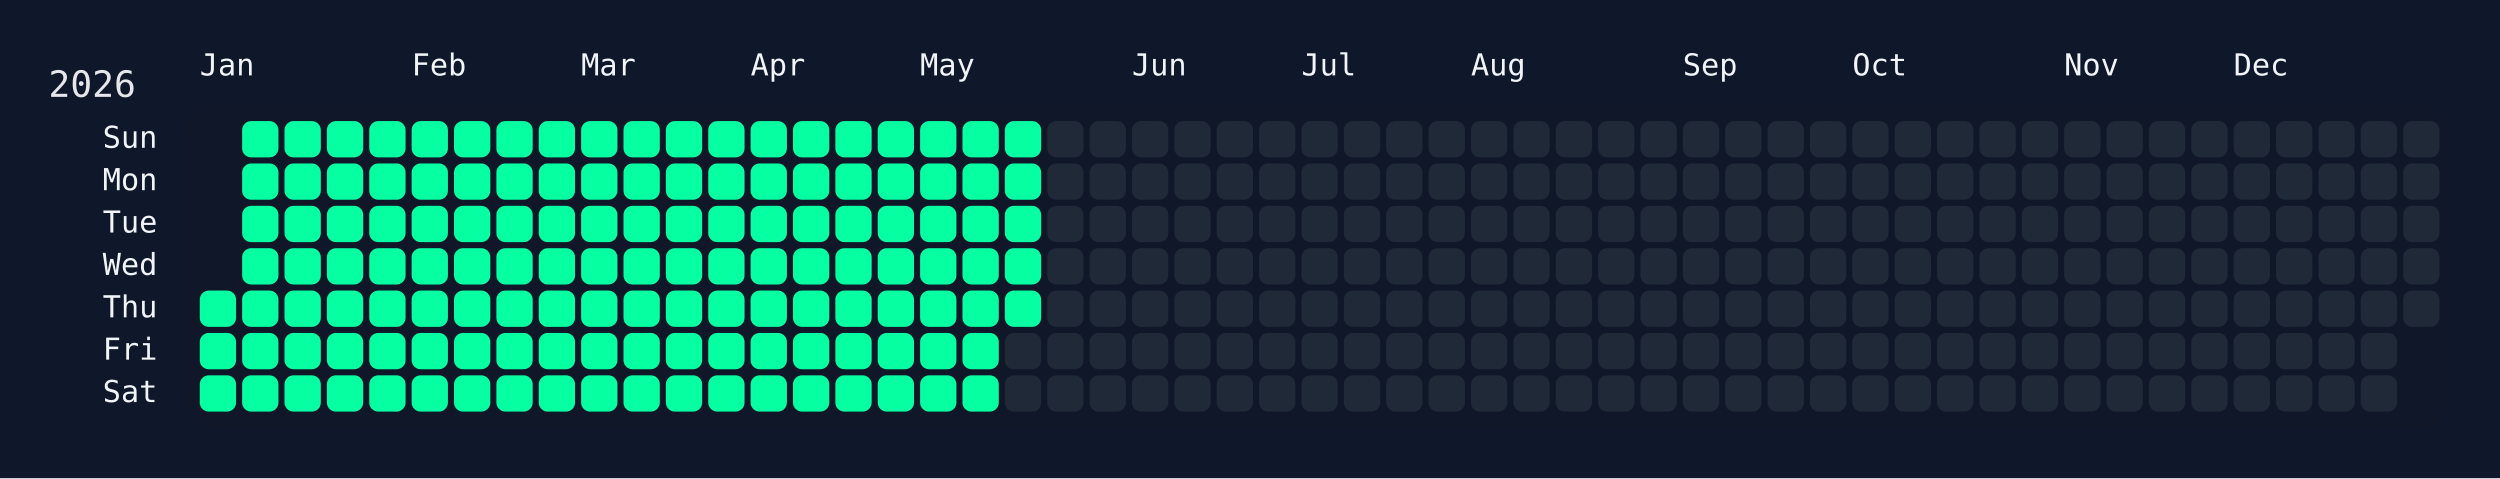
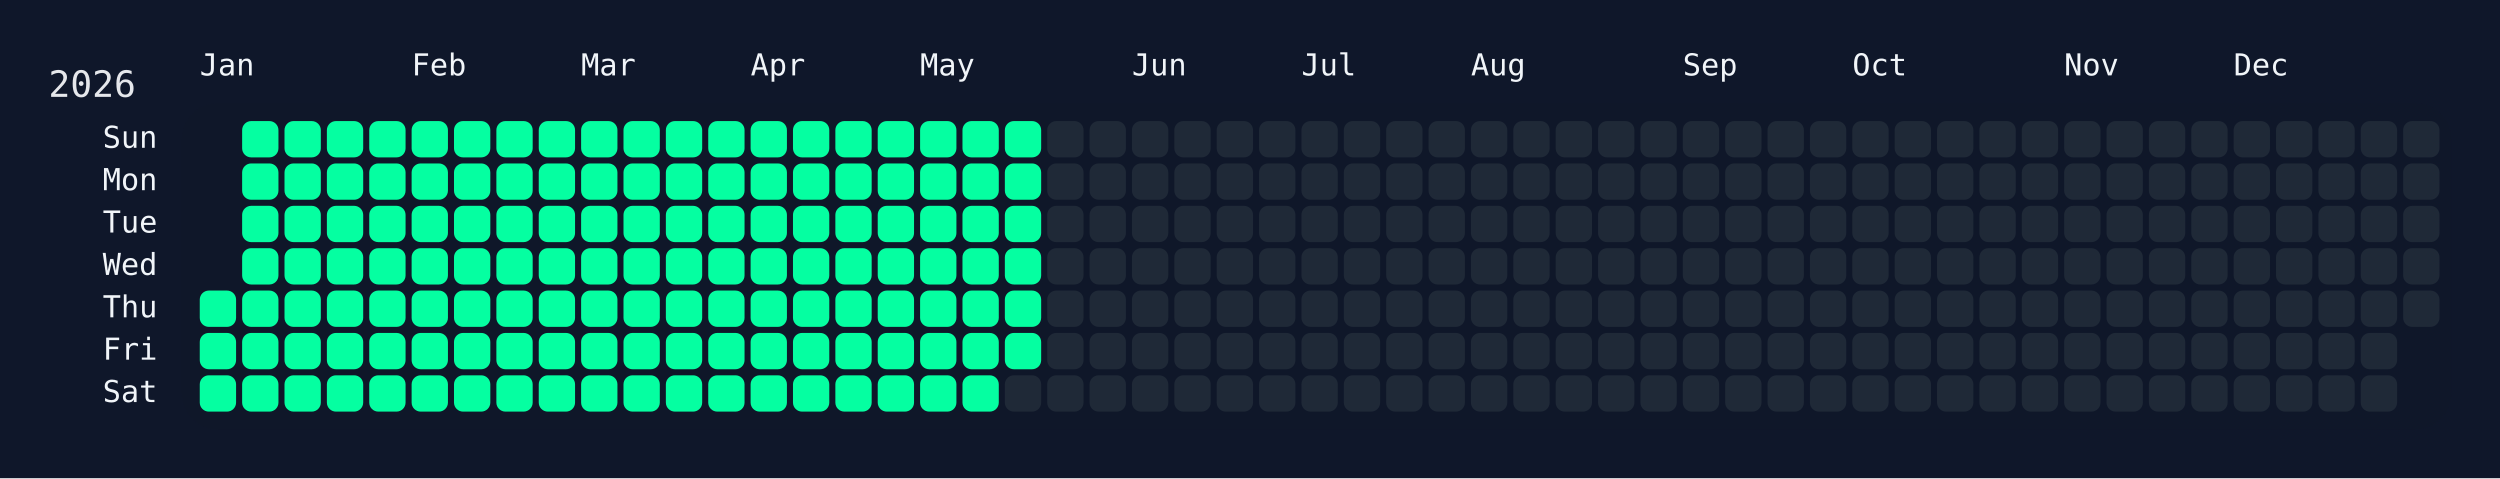
<svg xmlns="http://www.w3.org/2000/svg" width="826" height="158" viewBox="0 0 826 158">
  <rect width="826" height="158" fill="#0f172a" />
  <rect x="60" y="34" width="750" height="108" rx="12" ry="12" fill="rgba(15, 23, 42, 0.8)" />
  <text x="16" y="32" font-size="12" fill="#e5e7eb" font-family="JetBrains Mono, ui-monospace, SFMono-Regular, Menlo, Monaco, Consolas, monospace">2026</text>
  <text x="66" y="18" font-size="10" fill="#f1f5f9" font-family="JetBrains Mono, ui-monospace, SFMono-Regular, Menlo, Monaco, Consolas, monospace" dominant-baseline="hanging">Jan</text>
  <text x="136" y="18" font-size="10" fill="#f1f5f9" font-family="JetBrains Mono, ui-monospace, SFMono-Regular, Menlo, Monaco, Consolas, monospace" dominant-baseline="hanging">Feb</text>
  <text x="192" y="18" font-size="10" fill="#f1f5f9" font-family="JetBrains Mono, ui-monospace, SFMono-Regular, Menlo, Monaco, Consolas, monospace" dominant-baseline="hanging">Mar</text>
  <text x="248" y="18" font-size="10" fill="#f1f5f9" font-family="JetBrains Mono, ui-monospace, SFMono-Regular, Menlo, Monaco, Consolas, monospace" dominant-baseline="hanging">Apr</text>
  <text x="304" y="18" font-size="10" fill="#f1f5f9" font-family="JetBrains Mono, ui-monospace, SFMono-Regular, Menlo, Monaco, Consolas, monospace" dominant-baseline="hanging">May</text>
  <text x="374" y="18" font-size="10" fill="#f1f5f9" font-family="JetBrains Mono, ui-monospace, SFMono-Regular, Menlo, Monaco, Consolas, monospace" dominant-baseline="hanging">Jun</text>
  <text x="430" y="18" font-size="10" fill="#f1f5f9" font-family="JetBrains Mono, ui-monospace, SFMono-Regular, Menlo, Monaco, Consolas, monospace" dominant-baseline="hanging">Jul</text>
  <text x="486" y="18" font-size="10" fill="#f1f5f9" font-family="JetBrains Mono, ui-monospace, SFMono-Regular, Menlo, Monaco, Consolas, monospace" dominant-baseline="hanging">Aug</text>
  <text x="556" y="18" font-size="10" fill="#f1f5f9" font-family="JetBrains Mono, ui-monospace, SFMono-Regular, Menlo, Monaco, Consolas, monospace" dominant-baseline="hanging">Sep</text>
  <text x="612" y="18" font-size="10" fill="#f1f5f9" font-family="JetBrains Mono, ui-monospace, SFMono-Regular, Menlo, Monaco, Consolas, monospace" dominant-baseline="hanging">Oct</text>
  <text x="682" y="18" font-size="10" fill="#f1f5f9" font-family="JetBrains Mono, ui-monospace, SFMono-Regular, Menlo, Monaco, Consolas, monospace" dominant-baseline="hanging">Nov</text>
  <text x="738" y="18" font-size="10" fill="#f1f5f9" font-family="JetBrains Mono, ui-monospace, SFMono-Regular, Menlo, Monaco, Consolas, monospace" dominant-baseline="hanging">Dec</text>
  <text x="52" y="46.0" font-size="10" fill="#f1f5f9" font-family="JetBrains Mono, ui-monospace, SFMono-Regular, Menlo, Monaco, Consolas, monospace" text-anchor="end" dominant-baseline="middle">Sun</text>
  <text x="52" y="60.0" font-size="10" fill="#f1f5f9" font-family="JetBrains Mono, ui-monospace, SFMono-Regular, Menlo, Monaco, Consolas, monospace" text-anchor="end" dominant-baseline="middle">Mon</text>
  <text x="52" y="74.0" font-size="10" fill="#f1f5f9" font-family="JetBrains Mono, ui-monospace, SFMono-Regular, Menlo, Monaco, Consolas, monospace" text-anchor="end" dominant-baseline="middle">Tue</text>
  <text x="52" y="88.0" font-size="10" fill="#f1f5f9" font-family="JetBrains Mono, ui-monospace, SFMono-Regular, Menlo, Monaco, Consolas, monospace" text-anchor="end" dominant-baseline="middle">Wed</text>
  <text x="52" y="102.0" font-size="10" fill="#f1f5f9" font-family="JetBrains Mono, ui-monospace, SFMono-Regular, Menlo, Monaco, Consolas, monospace" text-anchor="end" dominant-baseline="middle">Thu</text>
  <text x="52" y="116.0" font-size="10" fill="#f1f5f9" font-family="JetBrains Mono, ui-monospace, SFMono-Regular, Menlo, Monaco, Consolas, monospace" text-anchor="end" dominant-baseline="middle">Fri</text>
  <text x="52" y="130.0" font-size="10" fill="#f1f5f9" font-family="JetBrains Mono, ui-monospace, SFMono-Regular, Menlo, Monaco, Consolas, monospace" text-anchor="end" dominant-baseline="middle">Sat</text>
  <g transform="translate(66,40)">
    <rect x="0" y="56" width="12" height="12" rx="3" ry="3" fill="#05ffa1" data-date="2026-01-01" />
    <rect x="0" y="70" width="12" height="12" rx="3" ry="3" fill="#05ffa1" data-date="2026-01-02" />
    <rect x="0" y="84" width="12" height="12" rx="3" ry="3" fill="#05ffa1" data-date="2026-01-03" />
    <rect x="14" y="0" width="12" height="12" rx="3" ry="3" fill="#05ffa1" data-date="2026-01-04" />
    <rect x="14" y="14" width="12" height="12" rx="3" ry="3" fill="#05ffa1" data-date="2026-01-05" />
    <rect x="14" y="28" width="12" height="12" rx="3" ry="3" fill="#05ffa1" data-date="2026-01-06" />
    <rect x="14" y="42" width="12" height="12" rx="3" ry="3" fill="#05ffa1" data-date="2026-01-07" />
    <rect x="14" y="56" width="12" height="12" rx="3" ry="3" fill="#05ffa1" data-date="2026-01-08" />
    <rect x="14" y="70" width="12" height="12" rx="3" ry="3" fill="#05ffa1" data-date="2026-01-09" />
    <rect x="14" y="84" width="12" height="12" rx="3" ry="3" fill="#05ffa1" data-date="2026-01-10" />
    <rect x="28" y="0" width="12" height="12" rx="3" ry="3" fill="#05ffa1" data-date="2026-01-11" />
    <rect x="28" y="14" width="12" height="12" rx="3" ry="3" fill="#05ffa1" data-date="2026-01-12" />
    <rect x="28" y="28" width="12" height="12" rx="3" ry="3" fill="#05ffa1" data-date="2026-01-13" />
    <rect x="28" y="42" width="12" height="12" rx="3" ry="3" fill="#05ffa1" data-date="2026-01-14" />
    <rect x="28" y="56" width="12" height="12" rx="3" ry="3" fill="#05ffa1" data-date="2026-01-15" />
    <rect x="28" y="70" width="12" height="12" rx="3" ry="3" fill="#05ffa1" data-date="2026-01-16" />
    <rect x="28" y="84" width="12" height="12" rx="3" ry="3" fill="#05ffa1" data-date="2026-01-17" />
    <rect x="42" y="0" width="12" height="12" rx="3" ry="3" fill="#05ffa1" data-date="2026-01-18" />
    <rect x="42" y="14" width="12" height="12" rx="3" ry="3" fill="#05ffa1" data-date="2026-01-19" />
    <rect x="42" y="28" width="12" height="12" rx="3" ry="3" fill="#05ffa1" data-date="2026-01-20" />
    <rect x="42" y="42" width="12" height="12" rx="3" ry="3" fill="#05ffa1" data-date="2026-01-21" />
    <rect x="42" y="56" width="12" height="12" rx="3" ry="3" fill="#05ffa1" data-date="2026-01-22" />
    <rect x="42" y="70" width="12" height="12" rx="3" ry="3" fill="#05ffa1" data-date="2026-01-23" />
    <rect x="42" y="84" width="12" height="12" rx="3" ry="3" fill="#05ffa1" data-date="2026-01-24" />
    <rect x="56" y="0" width="12" height="12" rx="3" ry="3" fill="#05ffa1" data-date="2026-01-25" />
    <rect x="56" y="14" width="12" height="12" rx="3" ry="3" fill="#05ffa1" data-date="2026-01-26" />
    <rect x="56" y="28" width="12" height="12" rx="3" ry="3" fill="#05ffa1" data-date="2026-01-27" />
    <rect x="56" y="42" width="12" height="12" rx="3" ry="3" fill="#05ffa1" data-date="2026-01-28" />
    <rect x="56" y="56" width="12" height="12" rx="3" ry="3" fill="#05ffa1" data-date="2026-01-29" />
    <rect x="56" y="70" width="12" height="12" rx="3" ry="3" fill="#05ffa1" data-date="2026-01-30" />
    <rect x="56" y="84" width="12" height="12" rx="3" ry="3" fill="#05ffa1" data-date="2026-01-31" />
    <rect x="70" y="0" width="12" height="12" rx="3" ry="3" fill="#05ffa1" data-date="2026-02-01" />
    <rect x="70" y="14" width="12" height="12" rx="3" ry="3" fill="#05ffa1" data-date="2026-02-02" />
    <rect x="70" y="28" width="12" height="12" rx="3" ry="3" fill="#05ffa1" data-date="2026-02-03" />
    <rect x="70" y="42" width="12" height="12" rx="3" ry="3" fill="#05ffa1" data-date="2026-02-04" />
    <rect x="70" y="56" width="12" height="12" rx="3" ry="3" fill="#05ffa1" data-date="2026-02-05" />
    <rect x="70" y="70" width="12" height="12" rx="3" ry="3" fill="#05ffa1" data-date="2026-02-06" />
    <rect x="70" y="84" width="12" height="12" rx="3" ry="3" fill="#05ffa1" data-date="2026-02-07" />
    <rect x="84" y="0" width="12" height="12" rx="3" ry="3" fill="#05ffa1" data-date="2026-02-08" />
    <rect x="84" y="14" width="12" height="12" rx="3" ry="3" fill="#05ffa1" data-date="2026-02-09" />
    <rect x="84" y="28" width="12" height="12" rx="3" ry="3" fill="#05ffa1" data-date="2026-02-10" />
    <rect x="84" y="42" width="12" height="12" rx="3" ry="3" fill="#05ffa1" data-date="2026-02-11" />
    <rect x="84" y="56" width="12" height="12" rx="3" ry="3" fill="#05ffa1" data-date="2026-02-12" />
    <rect x="84" y="70" width="12" height="12" rx="3" ry="3" fill="#05ffa1" data-date="2026-02-13" />
    <rect x="84" y="84" width="12" height="12" rx="3" ry="3" fill="#05ffa1" data-date="2026-02-14" />
    <rect x="98" y="0" width="12" height="12" rx="3" ry="3" fill="#05ffa1" data-date="2026-02-15" />
    <rect x="98" y="14" width="12" height="12" rx="3" ry="3" fill="#05ffa1" data-date="2026-02-16" />
    <rect x="98" y="28" width="12" height="12" rx="3" ry="3" fill="#05ffa1" data-date="2026-02-17" />
    <rect x="98" y="42" width="12" height="12" rx="3" ry="3" fill="#05ffa1" data-date="2026-02-18" />
    <rect x="98" y="56" width="12" height="12" rx="3" ry="3" fill="#05ffa1" data-date="2026-02-19" />
    <rect x="98" y="70" width="12" height="12" rx="3" ry="3" fill="#05ffa1" data-date="2026-02-20" />
    <rect x="98" y="84" width="12" height="12" rx="3" ry="3" fill="#05ffa1" data-date="2026-02-21" />
    <rect x="112" y="0" width="12" height="12" rx="3" ry="3" fill="#05ffa1" data-date="2026-02-22" />
    <rect x="112" y="14" width="12" height="12" rx="3" ry="3" fill="#05ffa1" data-date="2026-02-23" />
    <rect x="112" y="28" width="12" height="12" rx="3" ry="3" fill="#05ffa1" data-date="2026-02-24" />
    <rect x="112" y="42" width="12" height="12" rx="3" ry="3" fill="#05ffa1" data-date="2026-02-25" />
    <rect x="112" y="56" width="12" height="12" rx="3" ry="3" fill="#05ffa1" data-date="2026-02-26" />
    <rect x="112" y="70" width="12" height="12" rx="3" ry="3" fill="#05ffa1" data-date="2026-02-27" />
    <rect x="112" y="84" width="12" height="12" rx="3" ry="3" fill="#05ffa1" data-date="2026-02-28" />
    <rect x="126" y="0" width="12" height="12" rx="3" ry="3" fill="#05ffa1" data-date="2026-03-01" />
    <rect x="126" y="14" width="12" height="12" rx="3" ry="3" fill="#05ffa1" data-date="2026-03-02" />
    <rect x="126" y="28" width="12" height="12" rx="3" ry="3" fill="#05ffa1" data-date="2026-03-03" />
    <rect x="126" y="42" width="12" height="12" rx="3" ry="3" fill="#05ffa1" data-date="2026-03-04" />
    <rect x="126" y="56" width="12" height="12" rx="3" ry="3" fill="#05ffa1" data-date="2026-03-05" />
    <rect x="126" y="70" width="12" height="12" rx="3" ry="3" fill="#05ffa1" data-date="2026-03-06" />
    <rect x="126" y="84" width="12" height="12" rx="3" ry="3" fill="#05ffa1" data-date="2026-03-07" />
    <rect x="140" y="0" width="12" height="12" rx="3" ry="3" fill="#05ffa1" data-date="2026-03-08" />
    <rect x="140" y="14" width="12" height="12" rx="3" ry="3" fill="#05ffa1" data-date="2026-03-09" />
    <rect x="140" y="28" width="12" height="12" rx="3" ry="3" fill="#05ffa1" data-date="2026-03-10" />
    <rect x="140" y="42" width="12" height="12" rx="3" ry="3" fill="#05ffa1" data-date="2026-03-11" />
    <rect x="140" y="56" width="12" height="12" rx="3" ry="3" fill="#05ffa1" data-date="2026-03-12" />
    <rect x="140" y="70" width="12" height="12" rx="3" ry="3" fill="#05ffa1" data-date="2026-03-13" />
    <rect x="140" y="84" width="12" height="12" rx="3" ry="3" fill="#05ffa1" data-date="2026-03-14" />
    <rect x="154" y="0" width="12" height="12" rx="3" ry="3" fill="#05ffa1" data-date="2026-03-15" />
    <rect x="154" y="14" width="12" height="12" rx="3" ry="3" fill="#05ffa1" data-date="2026-03-16" />
    <rect x="154" y="28" width="12" height="12" rx="3" ry="3" fill="#05ffa1" data-date="2026-03-17" />
    <rect x="154" y="42" width="12" height="12" rx="3" ry="3" fill="#05ffa1" data-date="2026-03-18" />
    <rect x="154" y="56" width="12" height="12" rx="3" ry="3" fill="#05ffa1" data-date="2026-03-19" />
    <rect x="154" y="70" width="12" height="12" rx="3" ry="3" fill="#05ffa1" data-date="2026-03-20" />
    <rect x="154" y="84" width="12" height="12" rx="3" ry="3" fill="#05ffa1" data-date="2026-03-21" />
    <rect x="168" y="0" width="12" height="12" rx="3" ry="3" fill="#05ffa1" data-date="2026-03-22" />
    <rect x="168" y="14" width="12" height="12" rx="3" ry="3" fill="#05ffa1" data-date="2026-03-23" />
    <rect x="168" y="28" width="12" height="12" rx="3" ry="3" fill="#05ffa1" data-date="2026-03-24" />
    <rect x="168" y="42" width="12" height="12" rx="3" ry="3" fill="#05ffa1" data-date="2026-03-25" />
    <rect x="168" y="56" width="12" height="12" rx="3" ry="3" fill="#05ffa1" data-date="2026-03-26" />
    <rect x="168" y="70" width="12" height="12" rx="3" ry="3" fill="#05ffa1" data-date="2026-03-27" />
    <rect x="168" y="84" width="12" height="12" rx="3" ry="3" fill="#05ffa1" data-date="2026-03-28" />
    <rect x="182" y="0" width="12" height="12" rx="3" ry="3" fill="#05ffa1" data-date="2026-03-29" />
    <rect x="182" y="14" width="12" height="12" rx="3" ry="3" fill="#05ffa1" data-date="2026-03-30" />
    <rect x="182" y="28" width="12" height="12" rx="3" ry="3" fill="#05ffa1" data-date="2026-03-31" />
    <rect x="182" y="42" width="12" height="12" rx="3" ry="3" fill="#05ffa1" data-date="2026-04-01" />
    <rect x="182" y="56" width="12" height="12" rx="3" ry="3" fill="#05ffa1" data-date="2026-04-02" />
    <rect x="182" y="70" width="12" height="12" rx="3" ry="3" fill="#05ffa1" data-date="2026-04-03" />
    <rect x="182" y="84" width="12" height="12" rx="3" ry="3" fill="#05ffa1" data-date="2026-04-04" />
    <rect x="196" y="0" width="12" height="12" rx="3" ry="3" fill="#05ffa1" data-date="2026-04-05" />
    <rect x="196" y="14" width="12" height="12" rx="3" ry="3" fill="#05ffa1" data-date="2026-04-06" />
    <rect x="196" y="28" width="12" height="12" rx="3" ry="3" fill="#05ffa1" data-date="2026-04-07" />
    <rect x="196" y="42" width="12" height="12" rx="3" ry="3" fill="#05ffa1" data-date="2026-04-08" />
    <rect x="196" y="56" width="12" height="12" rx="3" ry="3" fill="#05ffa1" data-date="2026-04-09" />
    <rect x="196" y="70" width="12" height="12" rx="3" ry="3" fill="#05ffa1" data-date="2026-04-10" />
    <rect x="196" y="84" width="12" height="12" rx="3" ry="3" fill="#05ffa1" data-date="2026-04-11" />
    <rect x="210" y="0" width="12" height="12" rx="3" ry="3" fill="#05ffa1" data-date="2026-04-12" />
    <rect x="210" y="14" width="12" height="12" rx="3" ry="3" fill="#05ffa1" data-date="2026-04-13" />
    <rect x="210" y="28" width="12" height="12" rx="3" ry="3" fill="#05ffa1" data-date="2026-04-14" />
    <rect x="210" y="42" width="12" height="12" rx="3" ry="3" fill="#05ffa1" data-date="2026-04-15" />
    <rect x="210" y="56" width="12" height="12" rx="3" ry="3" fill="#05ffa1" data-date="2026-04-16" />
    <rect x="210" y="70" width="12" height="12" rx="3" ry="3" fill="#05ffa1" data-date="2026-04-17" />
    <rect x="210" y="84" width="12" height="12" rx="3" ry="3" fill="#05ffa1" data-date="2026-04-18" />
    <rect x="224" y="0" width="12" height="12" rx="3" ry="3" fill="#05ffa1" data-date="2026-04-19" />
    <rect x="224" y="14" width="12" height="12" rx="3" ry="3" fill="#05ffa1" data-date="2026-04-20" />
    <rect x="224" y="28" width="12" height="12" rx="3" ry="3" fill="#05ffa1" data-date="2026-04-21" />
    <rect x="224" y="42" width="12" height="12" rx="3" ry="3" fill="#05ffa1" data-date="2026-04-22" />
    <rect x="224" y="56" width="12" height="12" rx="3" ry="3" fill="#05ffa1" data-date="2026-04-23" />
    <rect x="224" y="70" width="12" height="12" rx="3" ry="3" fill="#05ffa1" data-date="2026-04-24" />
    <rect x="224" y="84" width="12" height="12" rx="3" ry="3" fill="#05ffa1" data-date="2026-04-25" />
    <rect x="238" y="0" width="12" height="12" rx="3" ry="3" fill="#05ffa1" data-date="2026-04-26" />
    <rect x="238" y="14" width="12" height="12" rx="3" ry="3" fill="#05ffa1" data-date="2026-04-27" />
    <rect x="238" y="28" width="12" height="12" rx="3" ry="3" fill="#05ffa1" data-date="2026-04-28" />
    <rect x="238" y="42" width="12" height="12" rx="3" ry="3" fill="#05ffa1" data-date="2026-04-29" />
    <rect x="238" y="56" width="12" height="12" rx="3" ry="3" fill="#05ffa1" data-date="2026-04-30" />
    <rect x="238" y="70" width="12" height="12" rx="3" ry="3" fill="#05ffa1" data-date="2026-05-01" />
    <rect x="238" y="84" width="12" height="12" rx="3" ry="3" fill="#05ffa1" data-date="2026-05-02" />
    <rect x="252" y="0" width="12" height="12" rx="3" ry="3" fill="#05ffa1" data-date="2026-05-03" />
    <rect x="252" y="14" width="12" height="12" rx="3" ry="3" fill="#05ffa1" data-date="2026-05-04" />
    <rect x="252" y="28" width="12" height="12" rx="3" ry="3" fill="#05ffa1" data-date="2026-05-05" />
    <rect x="252" y="42" width="12" height="12" rx="3" ry="3" fill="#05ffa1" data-date="2026-05-06" />
    <rect x="252" y="56" width="12" height="12" rx="3" ry="3" fill="#05ffa1" data-date="2026-05-07" />
    <rect x="252" y="70" width="12" height="12" rx="3" ry="3" fill="#05ffa1" data-date="2026-05-08" />
    <rect x="252" y="84" width="12" height="12" rx="3" ry="3" fill="#05ffa1" data-date="2026-05-09" />
    <rect x="266" y="0" width="12" height="12" rx="3" ry="3" fill="#05ffa1" data-date="2026-05-10" />
    <rect x="266" y="14" width="12" height="12" rx="3" ry="3" fill="#05ffa1" data-date="2026-05-11" />
    <rect x="266" y="28" width="12" height="12" rx="3" ry="3" fill="#05ffa1" data-date="2026-05-12" />
    <rect x="266" y="42" width="12" height="12" rx="3" ry="3" fill="#05ffa1" data-date="2026-05-13" />
    <rect x="266" y="56" width="12" height="12" rx="3" ry="3" fill="#05ffa1" data-date="2026-05-14" />
-     <rect x="266" y="70" width="12" height="12" rx="3" ry="3" fill="#1f2937" data-date="2026-05-15" />
+     <rect x="266" y="70" width="12" height="12" rx="3" ry="3" fill="#05ffa1" data-date="2026-05-15" />
    <rect x="266" y="84" width="12" height="12" rx="3" ry="3" fill="#1f2937" data-date="2026-05-16" />
    <rect x="280" y="0" width="12" height="12" rx="3" ry="3" fill="#1f2937" data-date="2026-05-17" />
    <rect x="280" y="14" width="12" height="12" rx="3" ry="3" fill="#1f2937" data-date="2026-05-18" />
    <rect x="280" y="28" width="12" height="12" rx="3" ry="3" fill="#1f2937" data-date="2026-05-19" />
    <rect x="280" y="42" width="12" height="12" rx="3" ry="3" fill="#1f2937" data-date="2026-05-20" />
    <rect x="280" y="56" width="12" height="12" rx="3" ry="3" fill="#1f2937" data-date="2026-05-21" />
    <rect x="280" y="70" width="12" height="12" rx="3" ry="3" fill="#1f2937" data-date="2026-05-22" />
    <rect x="280" y="84" width="12" height="12" rx="3" ry="3" fill="#1f2937" data-date="2026-05-23" />
    <rect x="294" y="0" width="12" height="12" rx="3" ry="3" fill="#1f2937" data-date="2026-05-24" />
    <rect x="294" y="14" width="12" height="12" rx="3" ry="3" fill="#1f2937" data-date="2026-05-25" />
    <rect x="294" y="28" width="12" height="12" rx="3" ry="3" fill="#1f2937" data-date="2026-05-26" />
    <rect x="294" y="42" width="12" height="12" rx="3" ry="3" fill="#1f2937" data-date="2026-05-27" />
    <rect x="294" y="56" width="12" height="12" rx="3" ry="3" fill="#1f2937" data-date="2026-05-28" />
    <rect x="294" y="70" width="12" height="12" rx="3" ry="3" fill="#1f2937" data-date="2026-05-29" />
    <rect x="294" y="84" width="12" height="12" rx="3" ry="3" fill="#1f2937" data-date="2026-05-30" />
    <rect x="308" y="0" width="12" height="12" rx="3" ry="3" fill="#1f2937" data-date="2026-05-31" />
    <rect x="308" y="14" width="12" height="12" rx="3" ry="3" fill="#1f2937" data-date="2026-06-01" />
    <rect x="308" y="28" width="12" height="12" rx="3" ry="3" fill="#1f2937" data-date="2026-06-02" />
    <rect x="308" y="42" width="12" height="12" rx="3" ry="3" fill="#1f2937" data-date="2026-06-03" />
    <rect x="308" y="56" width="12" height="12" rx="3" ry="3" fill="#1f2937" data-date="2026-06-04" />
    <rect x="308" y="70" width="12" height="12" rx="3" ry="3" fill="#1f2937" data-date="2026-06-05" />
    <rect x="308" y="84" width="12" height="12" rx="3" ry="3" fill="#1f2937" data-date="2026-06-06" />
    <rect x="322" y="0" width="12" height="12" rx="3" ry="3" fill="#1f2937" data-date="2026-06-07" />
    <rect x="322" y="14" width="12" height="12" rx="3" ry="3" fill="#1f2937" data-date="2026-06-08" />
    <rect x="322" y="28" width="12" height="12" rx="3" ry="3" fill="#1f2937" data-date="2026-06-09" />
    <rect x="322" y="42" width="12" height="12" rx="3" ry="3" fill="#1f2937" data-date="2026-06-10" />
    <rect x="322" y="56" width="12" height="12" rx="3" ry="3" fill="#1f2937" data-date="2026-06-11" />
    <rect x="322" y="70" width="12" height="12" rx="3" ry="3" fill="#1f2937" data-date="2026-06-12" />
    <rect x="322" y="84" width="12" height="12" rx="3" ry="3" fill="#1f2937" data-date="2026-06-13" />
    <rect x="336" y="0" width="12" height="12" rx="3" ry="3" fill="#1f2937" data-date="2026-06-14" />
    <rect x="336" y="14" width="12" height="12" rx="3" ry="3" fill="#1f2937" data-date="2026-06-15" />
    <rect x="336" y="28" width="12" height="12" rx="3" ry="3" fill="#1f2937" data-date="2026-06-16" />
    <rect x="336" y="42" width="12" height="12" rx="3" ry="3" fill="#1f2937" data-date="2026-06-17" />
    <rect x="336" y="56" width="12" height="12" rx="3" ry="3" fill="#1f2937" data-date="2026-06-18" />
    <rect x="336" y="70" width="12" height="12" rx="3" ry="3" fill="#1f2937" data-date="2026-06-19" />
    <rect x="336" y="84" width="12" height="12" rx="3" ry="3" fill="#1f2937" data-date="2026-06-20" />
    <rect x="350" y="0" width="12" height="12" rx="3" ry="3" fill="#1f2937" data-date="2026-06-21" />
    <rect x="350" y="14" width="12" height="12" rx="3" ry="3" fill="#1f2937" data-date="2026-06-22" />
    <rect x="350" y="28" width="12" height="12" rx="3" ry="3" fill="#1f2937" data-date="2026-06-23" />
    <rect x="350" y="42" width="12" height="12" rx="3" ry="3" fill="#1f2937" data-date="2026-06-24" />
    <rect x="350" y="56" width="12" height="12" rx="3" ry="3" fill="#1f2937" data-date="2026-06-25" />
    <rect x="350" y="70" width="12" height="12" rx="3" ry="3" fill="#1f2937" data-date="2026-06-26" />
    <rect x="350" y="84" width="12" height="12" rx="3" ry="3" fill="#1f2937" data-date="2026-06-27" />
    <rect x="364" y="0" width="12" height="12" rx="3" ry="3" fill="#1f2937" data-date="2026-06-28" />
    <rect x="364" y="14" width="12" height="12" rx="3" ry="3" fill="#1f2937" data-date="2026-06-29" />
    <rect x="364" y="28" width="12" height="12" rx="3" ry="3" fill="#1f2937" data-date="2026-06-30" />
    <rect x="364" y="42" width="12" height="12" rx="3" ry="3" fill="#1f2937" data-date="2026-07-01" />
    <rect x="364" y="56" width="12" height="12" rx="3" ry="3" fill="#1f2937" data-date="2026-07-02" />
    <rect x="364" y="70" width="12" height="12" rx="3" ry="3" fill="#1f2937" data-date="2026-07-03" />
    <rect x="364" y="84" width="12" height="12" rx="3" ry="3" fill="#1f2937" data-date="2026-07-04" />
    <rect x="378" y="0" width="12" height="12" rx="3" ry="3" fill="#1f2937" data-date="2026-07-05" />
    <rect x="378" y="14" width="12" height="12" rx="3" ry="3" fill="#1f2937" data-date="2026-07-06" />
    <rect x="378" y="28" width="12" height="12" rx="3" ry="3" fill="#1f2937" data-date="2026-07-07" />
    <rect x="378" y="42" width="12" height="12" rx="3" ry="3" fill="#1f2937" data-date="2026-07-08" />
    <rect x="378" y="56" width="12" height="12" rx="3" ry="3" fill="#1f2937" data-date="2026-07-09" />
    <rect x="378" y="70" width="12" height="12" rx="3" ry="3" fill="#1f2937" data-date="2026-07-10" />
    <rect x="378" y="84" width="12" height="12" rx="3" ry="3" fill="#1f2937" data-date="2026-07-11" />
    <rect x="392" y="0" width="12" height="12" rx="3" ry="3" fill="#1f2937" data-date="2026-07-12" />
    <rect x="392" y="14" width="12" height="12" rx="3" ry="3" fill="#1f2937" data-date="2026-07-13" />
    <rect x="392" y="28" width="12" height="12" rx="3" ry="3" fill="#1f2937" data-date="2026-07-14" />
    <rect x="392" y="42" width="12" height="12" rx="3" ry="3" fill="#1f2937" data-date="2026-07-15" />
    <rect x="392" y="56" width="12" height="12" rx="3" ry="3" fill="#1f2937" data-date="2026-07-16" />
    <rect x="392" y="70" width="12" height="12" rx="3" ry="3" fill="#1f2937" data-date="2026-07-17" />
    <rect x="392" y="84" width="12" height="12" rx="3" ry="3" fill="#1f2937" data-date="2026-07-18" />
    <rect x="406" y="0" width="12" height="12" rx="3" ry="3" fill="#1f2937" data-date="2026-07-19" />
    <rect x="406" y="14" width="12" height="12" rx="3" ry="3" fill="#1f2937" data-date="2026-07-20" />
    <rect x="406" y="28" width="12" height="12" rx="3" ry="3" fill="#1f2937" data-date="2026-07-21" />
    <rect x="406" y="42" width="12" height="12" rx="3" ry="3" fill="#1f2937" data-date="2026-07-22" />
    <rect x="406" y="56" width="12" height="12" rx="3" ry="3" fill="#1f2937" data-date="2026-07-23" />
    <rect x="406" y="70" width="12" height="12" rx="3" ry="3" fill="#1f2937" data-date="2026-07-24" />
    <rect x="406" y="84" width="12" height="12" rx="3" ry="3" fill="#1f2937" data-date="2026-07-25" />
    <rect x="420" y="0" width="12" height="12" rx="3" ry="3" fill="#1f2937" data-date="2026-07-26" />
    <rect x="420" y="14" width="12" height="12" rx="3" ry="3" fill="#1f2937" data-date="2026-07-27" />
    <rect x="420" y="28" width="12" height="12" rx="3" ry="3" fill="#1f2937" data-date="2026-07-28" />
    <rect x="420" y="42" width="12" height="12" rx="3" ry="3" fill="#1f2937" data-date="2026-07-29" />
    <rect x="420" y="56" width="12" height="12" rx="3" ry="3" fill="#1f2937" data-date="2026-07-30" />
    <rect x="420" y="70" width="12" height="12" rx="3" ry="3" fill="#1f2937" data-date="2026-07-31" />
    <rect x="420" y="84" width="12" height="12" rx="3" ry="3" fill="#1f2937" data-date="2026-08-01" />
    <rect x="434" y="0" width="12" height="12" rx="3" ry="3" fill="#1f2937" data-date="2026-08-02" />
    <rect x="434" y="14" width="12" height="12" rx="3" ry="3" fill="#1f2937" data-date="2026-08-03" />
    <rect x="434" y="28" width="12" height="12" rx="3" ry="3" fill="#1f2937" data-date="2026-08-04" />
    <rect x="434" y="42" width="12" height="12" rx="3" ry="3" fill="#1f2937" data-date="2026-08-05" />
    <rect x="434" y="56" width="12" height="12" rx="3" ry="3" fill="#1f2937" data-date="2026-08-06" />
    <rect x="434" y="70" width="12" height="12" rx="3" ry="3" fill="#1f2937" data-date="2026-08-07" />
    <rect x="434" y="84" width="12" height="12" rx="3" ry="3" fill="#1f2937" data-date="2026-08-08" />
    <rect x="448" y="0" width="12" height="12" rx="3" ry="3" fill="#1f2937" data-date="2026-08-09" />
    <rect x="448" y="14" width="12" height="12" rx="3" ry="3" fill="#1f2937" data-date="2026-08-10" />
    <rect x="448" y="28" width="12" height="12" rx="3" ry="3" fill="#1f2937" data-date="2026-08-11" />
    <rect x="448" y="42" width="12" height="12" rx="3" ry="3" fill="#1f2937" data-date="2026-08-12" />
    <rect x="448" y="56" width="12" height="12" rx="3" ry="3" fill="#1f2937" data-date="2026-08-13" />
    <rect x="448" y="70" width="12" height="12" rx="3" ry="3" fill="#1f2937" data-date="2026-08-14" />
    <rect x="448" y="84" width="12" height="12" rx="3" ry="3" fill="#1f2937" data-date="2026-08-15" />
    <rect x="462" y="0" width="12" height="12" rx="3" ry="3" fill="#1f2937" data-date="2026-08-16" />
    <rect x="462" y="14" width="12" height="12" rx="3" ry="3" fill="#1f2937" data-date="2026-08-17" />
    <rect x="462" y="28" width="12" height="12" rx="3" ry="3" fill="#1f2937" data-date="2026-08-18" />
    <rect x="462" y="42" width="12" height="12" rx="3" ry="3" fill="#1f2937" data-date="2026-08-19" />
    <rect x="462" y="56" width="12" height="12" rx="3" ry="3" fill="#1f2937" data-date="2026-08-20" />
    <rect x="462" y="70" width="12" height="12" rx="3" ry="3" fill="#1f2937" data-date="2026-08-21" />
    <rect x="462" y="84" width="12" height="12" rx="3" ry="3" fill="#1f2937" data-date="2026-08-22" />
    <rect x="476" y="0" width="12" height="12" rx="3" ry="3" fill="#1f2937" data-date="2026-08-23" />
    <rect x="476" y="14" width="12" height="12" rx="3" ry="3" fill="#1f2937" data-date="2026-08-24" />
    <rect x="476" y="28" width="12" height="12" rx="3" ry="3" fill="#1f2937" data-date="2026-08-25" />
    <rect x="476" y="42" width="12" height="12" rx="3" ry="3" fill="#1f2937" data-date="2026-08-26" />
    <rect x="476" y="56" width="12" height="12" rx="3" ry="3" fill="#1f2937" data-date="2026-08-27" />
    <rect x="476" y="70" width="12" height="12" rx="3" ry="3" fill="#1f2937" data-date="2026-08-28" />
    <rect x="476" y="84" width="12" height="12" rx="3" ry="3" fill="#1f2937" data-date="2026-08-29" />
    <rect x="490" y="0" width="12" height="12" rx="3" ry="3" fill="#1f2937" data-date="2026-08-30" />
    <rect x="490" y="14" width="12" height="12" rx="3" ry="3" fill="#1f2937" data-date="2026-08-31" />
    <rect x="490" y="28" width="12" height="12" rx="3" ry="3" fill="#1f2937" data-date="2026-09-01" />
    <rect x="490" y="42" width="12" height="12" rx="3" ry="3" fill="#1f2937" data-date="2026-09-02" />
    <rect x="490" y="56" width="12" height="12" rx="3" ry="3" fill="#1f2937" data-date="2026-09-03" />
    <rect x="490" y="70" width="12" height="12" rx="3" ry="3" fill="#1f2937" data-date="2026-09-04" />
    <rect x="490" y="84" width="12" height="12" rx="3" ry="3" fill="#1f2937" data-date="2026-09-05" />
    <rect x="504" y="0" width="12" height="12" rx="3" ry="3" fill="#1f2937" data-date="2026-09-06" />
    <rect x="504" y="14" width="12" height="12" rx="3" ry="3" fill="#1f2937" data-date="2026-09-07" />
    <rect x="504" y="28" width="12" height="12" rx="3" ry="3" fill="#1f2937" data-date="2026-09-08" />
    <rect x="504" y="42" width="12" height="12" rx="3" ry="3" fill="#1f2937" data-date="2026-09-09" />
    <rect x="504" y="56" width="12" height="12" rx="3" ry="3" fill="#1f2937" data-date="2026-09-10" />
    <rect x="504" y="70" width="12" height="12" rx="3" ry="3" fill="#1f2937" data-date="2026-09-11" />
    <rect x="504" y="84" width="12" height="12" rx="3" ry="3" fill="#1f2937" data-date="2026-09-12" />
    <rect x="518" y="0" width="12" height="12" rx="3" ry="3" fill="#1f2937" data-date="2026-09-13" />
    <rect x="518" y="14" width="12" height="12" rx="3" ry="3" fill="#1f2937" data-date="2026-09-14" />
    <rect x="518" y="28" width="12" height="12" rx="3" ry="3" fill="#1f2937" data-date="2026-09-15" />
    <rect x="518" y="42" width="12" height="12" rx="3" ry="3" fill="#1f2937" data-date="2026-09-16" />
    <rect x="518" y="56" width="12" height="12" rx="3" ry="3" fill="#1f2937" data-date="2026-09-17" />
    <rect x="518" y="70" width="12" height="12" rx="3" ry="3" fill="#1f2937" data-date="2026-09-18" />
    <rect x="518" y="84" width="12" height="12" rx="3" ry="3" fill="#1f2937" data-date="2026-09-19" />
    <rect x="532" y="0" width="12" height="12" rx="3" ry="3" fill="#1f2937" data-date="2026-09-20" />
    <rect x="532" y="14" width="12" height="12" rx="3" ry="3" fill="#1f2937" data-date="2026-09-21" />
    <rect x="532" y="28" width="12" height="12" rx="3" ry="3" fill="#1f2937" data-date="2026-09-22" />
    <rect x="532" y="42" width="12" height="12" rx="3" ry="3" fill="#1f2937" data-date="2026-09-23" />
    <rect x="532" y="56" width="12" height="12" rx="3" ry="3" fill="#1f2937" data-date="2026-09-24" />
    <rect x="532" y="70" width="12" height="12" rx="3" ry="3" fill="#1f2937" data-date="2026-09-25" />
    <rect x="532" y="84" width="12" height="12" rx="3" ry="3" fill="#1f2937" data-date="2026-09-26" />
    <rect x="546" y="0" width="12" height="12" rx="3" ry="3" fill="#1f2937" data-date="2026-09-27" />
    <rect x="546" y="14" width="12" height="12" rx="3" ry="3" fill="#1f2937" data-date="2026-09-28" />
    <rect x="546" y="28" width="12" height="12" rx="3" ry="3" fill="#1f2937" data-date="2026-09-29" />
    <rect x="546" y="42" width="12" height="12" rx="3" ry="3" fill="#1f2937" data-date="2026-09-30" />
    <rect x="546" y="56" width="12" height="12" rx="3" ry="3" fill="#1f2937" data-date="2026-10-01" />
    <rect x="546" y="70" width="12" height="12" rx="3" ry="3" fill="#1f2937" data-date="2026-10-02" />
    <rect x="546" y="84" width="12" height="12" rx="3" ry="3" fill="#1f2937" data-date="2026-10-03" />
    <rect x="560" y="0" width="12" height="12" rx="3" ry="3" fill="#1f2937" data-date="2026-10-04" />
    <rect x="560" y="14" width="12" height="12" rx="3" ry="3" fill="#1f2937" data-date="2026-10-05" />
    <rect x="560" y="28" width="12" height="12" rx="3" ry="3" fill="#1f2937" data-date="2026-10-06" />
    <rect x="560" y="42" width="12" height="12" rx="3" ry="3" fill="#1f2937" data-date="2026-10-07" />
    <rect x="560" y="56" width="12" height="12" rx="3" ry="3" fill="#1f2937" data-date="2026-10-08" />
    <rect x="560" y="70" width="12" height="12" rx="3" ry="3" fill="#1f2937" data-date="2026-10-09" />
    <rect x="560" y="84" width="12" height="12" rx="3" ry="3" fill="#1f2937" data-date="2026-10-10" />
    <rect x="574" y="0" width="12" height="12" rx="3" ry="3" fill="#1f2937" data-date="2026-10-11" />
    <rect x="574" y="14" width="12" height="12" rx="3" ry="3" fill="#1f2937" data-date="2026-10-12" />
    <rect x="574" y="28" width="12" height="12" rx="3" ry="3" fill="#1f2937" data-date="2026-10-13" />
    <rect x="574" y="42" width="12" height="12" rx="3" ry="3" fill="#1f2937" data-date="2026-10-14" />
    <rect x="574" y="56" width="12" height="12" rx="3" ry="3" fill="#1f2937" data-date="2026-10-15" />
    <rect x="574" y="70" width="12" height="12" rx="3" ry="3" fill="#1f2937" data-date="2026-10-16" />
    <rect x="574" y="84" width="12" height="12" rx="3" ry="3" fill="#1f2937" data-date="2026-10-17" />
    <rect x="588" y="0" width="12" height="12" rx="3" ry="3" fill="#1f2937" data-date="2026-10-18" />
    <rect x="588" y="14" width="12" height="12" rx="3" ry="3" fill="#1f2937" data-date="2026-10-19" />
    <rect x="588" y="28" width="12" height="12" rx="3" ry="3" fill="#1f2937" data-date="2026-10-20" />
    <rect x="588" y="42" width="12" height="12" rx="3" ry="3" fill="#1f2937" data-date="2026-10-21" />
    <rect x="588" y="56" width="12" height="12" rx="3" ry="3" fill="#1f2937" data-date="2026-10-22" />
    <rect x="588" y="70" width="12" height="12" rx="3" ry="3" fill="#1f2937" data-date="2026-10-23" />
    <rect x="588" y="84" width="12" height="12" rx="3" ry="3" fill="#1f2937" data-date="2026-10-24" />
    <rect x="602" y="0" width="12" height="12" rx="3" ry="3" fill="#1f2937" data-date="2026-10-25" />
    <rect x="602" y="14" width="12" height="12" rx="3" ry="3" fill="#1f2937" data-date="2026-10-26" />
    <rect x="602" y="28" width="12" height="12" rx="3" ry="3" fill="#1f2937" data-date="2026-10-27" />
    <rect x="602" y="42" width="12" height="12" rx="3" ry="3" fill="#1f2937" data-date="2026-10-28" />
    <rect x="602" y="56" width="12" height="12" rx="3" ry="3" fill="#1f2937" data-date="2026-10-29" />
    <rect x="602" y="70" width="12" height="12" rx="3" ry="3" fill="#1f2937" data-date="2026-10-30" />
    <rect x="602" y="84" width="12" height="12" rx="3" ry="3" fill="#1f2937" data-date="2026-10-31" />
    <rect x="616" y="0" width="12" height="12" rx="3" ry="3" fill="#1f2937" data-date="2026-11-01" />
    <rect x="616" y="14" width="12" height="12" rx="3" ry="3" fill="#1f2937" data-date="2026-11-02" />
    <rect x="616" y="28" width="12" height="12" rx="3" ry="3" fill="#1f2937" data-date="2026-11-03" />
    <rect x="616" y="42" width="12" height="12" rx="3" ry="3" fill="#1f2937" data-date="2026-11-04" />
    <rect x="616" y="56" width="12" height="12" rx="3" ry="3" fill="#1f2937" data-date="2026-11-05" />
    <rect x="616" y="70" width="12" height="12" rx="3" ry="3" fill="#1f2937" data-date="2026-11-06" />
    <rect x="616" y="84" width="12" height="12" rx="3" ry="3" fill="#1f2937" data-date="2026-11-07" />
    <rect x="630" y="0" width="12" height="12" rx="3" ry="3" fill="#1f2937" data-date="2026-11-08" />
    <rect x="630" y="14" width="12" height="12" rx="3" ry="3" fill="#1f2937" data-date="2026-11-09" />
    <rect x="630" y="28" width="12" height="12" rx="3" ry="3" fill="#1f2937" data-date="2026-11-10" />
    <rect x="630" y="42" width="12" height="12" rx="3" ry="3" fill="#1f2937" data-date="2026-11-11" />
    <rect x="630" y="56" width="12" height="12" rx="3" ry="3" fill="#1f2937" data-date="2026-11-12" />
    <rect x="630" y="70" width="12" height="12" rx="3" ry="3" fill="#1f2937" data-date="2026-11-13" />
    <rect x="630" y="84" width="12" height="12" rx="3" ry="3" fill="#1f2937" data-date="2026-11-14" />
    <rect x="644" y="0" width="12" height="12" rx="3" ry="3" fill="#1f2937" data-date="2026-11-15" />
    <rect x="644" y="14" width="12" height="12" rx="3" ry="3" fill="#1f2937" data-date="2026-11-16" />
    <rect x="644" y="28" width="12" height="12" rx="3" ry="3" fill="#1f2937" data-date="2026-11-17" />
    <rect x="644" y="42" width="12" height="12" rx="3" ry="3" fill="#1f2937" data-date="2026-11-18" />
    <rect x="644" y="56" width="12" height="12" rx="3" ry="3" fill="#1f2937" data-date="2026-11-19" />
    <rect x="644" y="70" width="12" height="12" rx="3" ry="3" fill="#1f2937" data-date="2026-11-20" />
    <rect x="644" y="84" width="12" height="12" rx="3" ry="3" fill="#1f2937" data-date="2026-11-21" />
    <rect x="658" y="0" width="12" height="12" rx="3" ry="3" fill="#1f2937" data-date="2026-11-22" />
    <rect x="658" y="14" width="12" height="12" rx="3" ry="3" fill="#1f2937" data-date="2026-11-23" />
    <rect x="658" y="28" width="12" height="12" rx="3" ry="3" fill="#1f2937" data-date="2026-11-24" />
    <rect x="658" y="42" width="12" height="12" rx="3" ry="3" fill="#1f2937" data-date="2026-11-25" />
    <rect x="658" y="56" width="12" height="12" rx="3" ry="3" fill="#1f2937" data-date="2026-11-26" />
    <rect x="658" y="70" width="12" height="12" rx="3" ry="3" fill="#1f2937" data-date="2026-11-27" />
    <rect x="658" y="84" width="12" height="12" rx="3" ry="3" fill="#1f2937" data-date="2026-11-28" />
    <rect x="672" y="0" width="12" height="12" rx="3" ry="3" fill="#1f2937" data-date="2026-11-29" />
    <rect x="672" y="14" width="12" height="12" rx="3" ry="3" fill="#1f2937" data-date="2026-11-30" />
    <rect x="672" y="28" width="12" height="12" rx="3" ry="3" fill="#1f2937" data-date="2026-12-01" />
    <rect x="672" y="42" width="12" height="12" rx="3" ry="3" fill="#1f2937" data-date="2026-12-02" />
    <rect x="672" y="56" width="12" height="12" rx="3" ry="3" fill="#1f2937" data-date="2026-12-03" />
    <rect x="672" y="70" width="12" height="12" rx="3" ry="3" fill="#1f2937" data-date="2026-12-04" />
    <rect x="672" y="84" width="12" height="12" rx="3" ry="3" fill="#1f2937" data-date="2026-12-05" />
    <rect x="686" y="0" width="12" height="12" rx="3" ry="3" fill="#1f2937" data-date="2026-12-06" />
    <rect x="686" y="14" width="12" height="12" rx="3" ry="3" fill="#1f2937" data-date="2026-12-07" />
    <rect x="686" y="28" width="12" height="12" rx="3" ry="3" fill="#1f2937" data-date="2026-12-08" />
    <rect x="686" y="42" width="12" height="12" rx="3" ry="3" fill="#1f2937" data-date="2026-12-09" />
    <rect x="686" y="56" width="12" height="12" rx="3" ry="3" fill="#1f2937" data-date="2026-12-10" />
    <rect x="686" y="70" width="12" height="12" rx="3" ry="3" fill="#1f2937" data-date="2026-12-11" />
    <rect x="686" y="84" width="12" height="12" rx="3" ry="3" fill="#1f2937" data-date="2026-12-12" />
    <rect x="700" y="0" width="12" height="12" rx="3" ry="3" fill="#1f2937" data-date="2026-12-13" />
    <rect x="700" y="14" width="12" height="12" rx="3" ry="3" fill="#1f2937" data-date="2026-12-14" />
    <rect x="700" y="28" width="12" height="12" rx="3" ry="3" fill="#1f2937" data-date="2026-12-15" />
    <rect x="700" y="42" width="12" height="12" rx="3" ry="3" fill="#1f2937" data-date="2026-12-16" />
    <rect x="700" y="56" width="12" height="12" rx="3" ry="3" fill="#1f2937" data-date="2026-12-17" />
    <rect x="700" y="70" width="12" height="12" rx="3" ry="3" fill="#1f2937" data-date="2026-12-18" />
    <rect x="700" y="84" width="12" height="12" rx="3" ry="3" fill="#1f2937" data-date="2026-12-19" />
    <rect x="714" y="0" width="12" height="12" rx="3" ry="3" fill="#1f2937" data-date="2026-12-20" />
    <rect x="714" y="14" width="12" height="12" rx="3" ry="3" fill="#1f2937" data-date="2026-12-21" />
    <rect x="714" y="28" width="12" height="12" rx="3" ry="3" fill="#1f2937" data-date="2026-12-22" />
    <rect x="714" y="42" width="12" height="12" rx="3" ry="3" fill="#1f2937" data-date="2026-12-23" />
    <rect x="714" y="56" width="12" height="12" rx="3" ry="3" fill="#1f2937" data-date="2026-12-24" />
    <rect x="714" y="70" width="12" height="12" rx="3" ry="3" fill="#1f2937" data-date="2026-12-25" />
    <rect x="714" y="84" width="12" height="12" rx="3" ry="3" fill="#1f2937" data-date="2026-12-26" />
    <rect x="728" y="0" width="12" height="12" rx="3" ry="3" fill="#1f2937" data-date="2026-12-27" />
    <rect x="728" y="14" width="12" height="12" rx="3" ry="3" fill="#1f2937" data-date="2026-12-28" />
    <rect x="728" y="28" width="12" height="12" rx="3" ry="3" fill="#1f2937" data-date="2026-12-29" />
    <rect x="728" y="42" width="12" height="12" rx="3" ry="3" fill="#1f2937" data-date="2026-12-30" />
    <rect x="728" y="56" width="12" height="12" rx="3" ry="3" fill="#1f2937" data-date="2026-12-31" />
  </g>
</svg>
